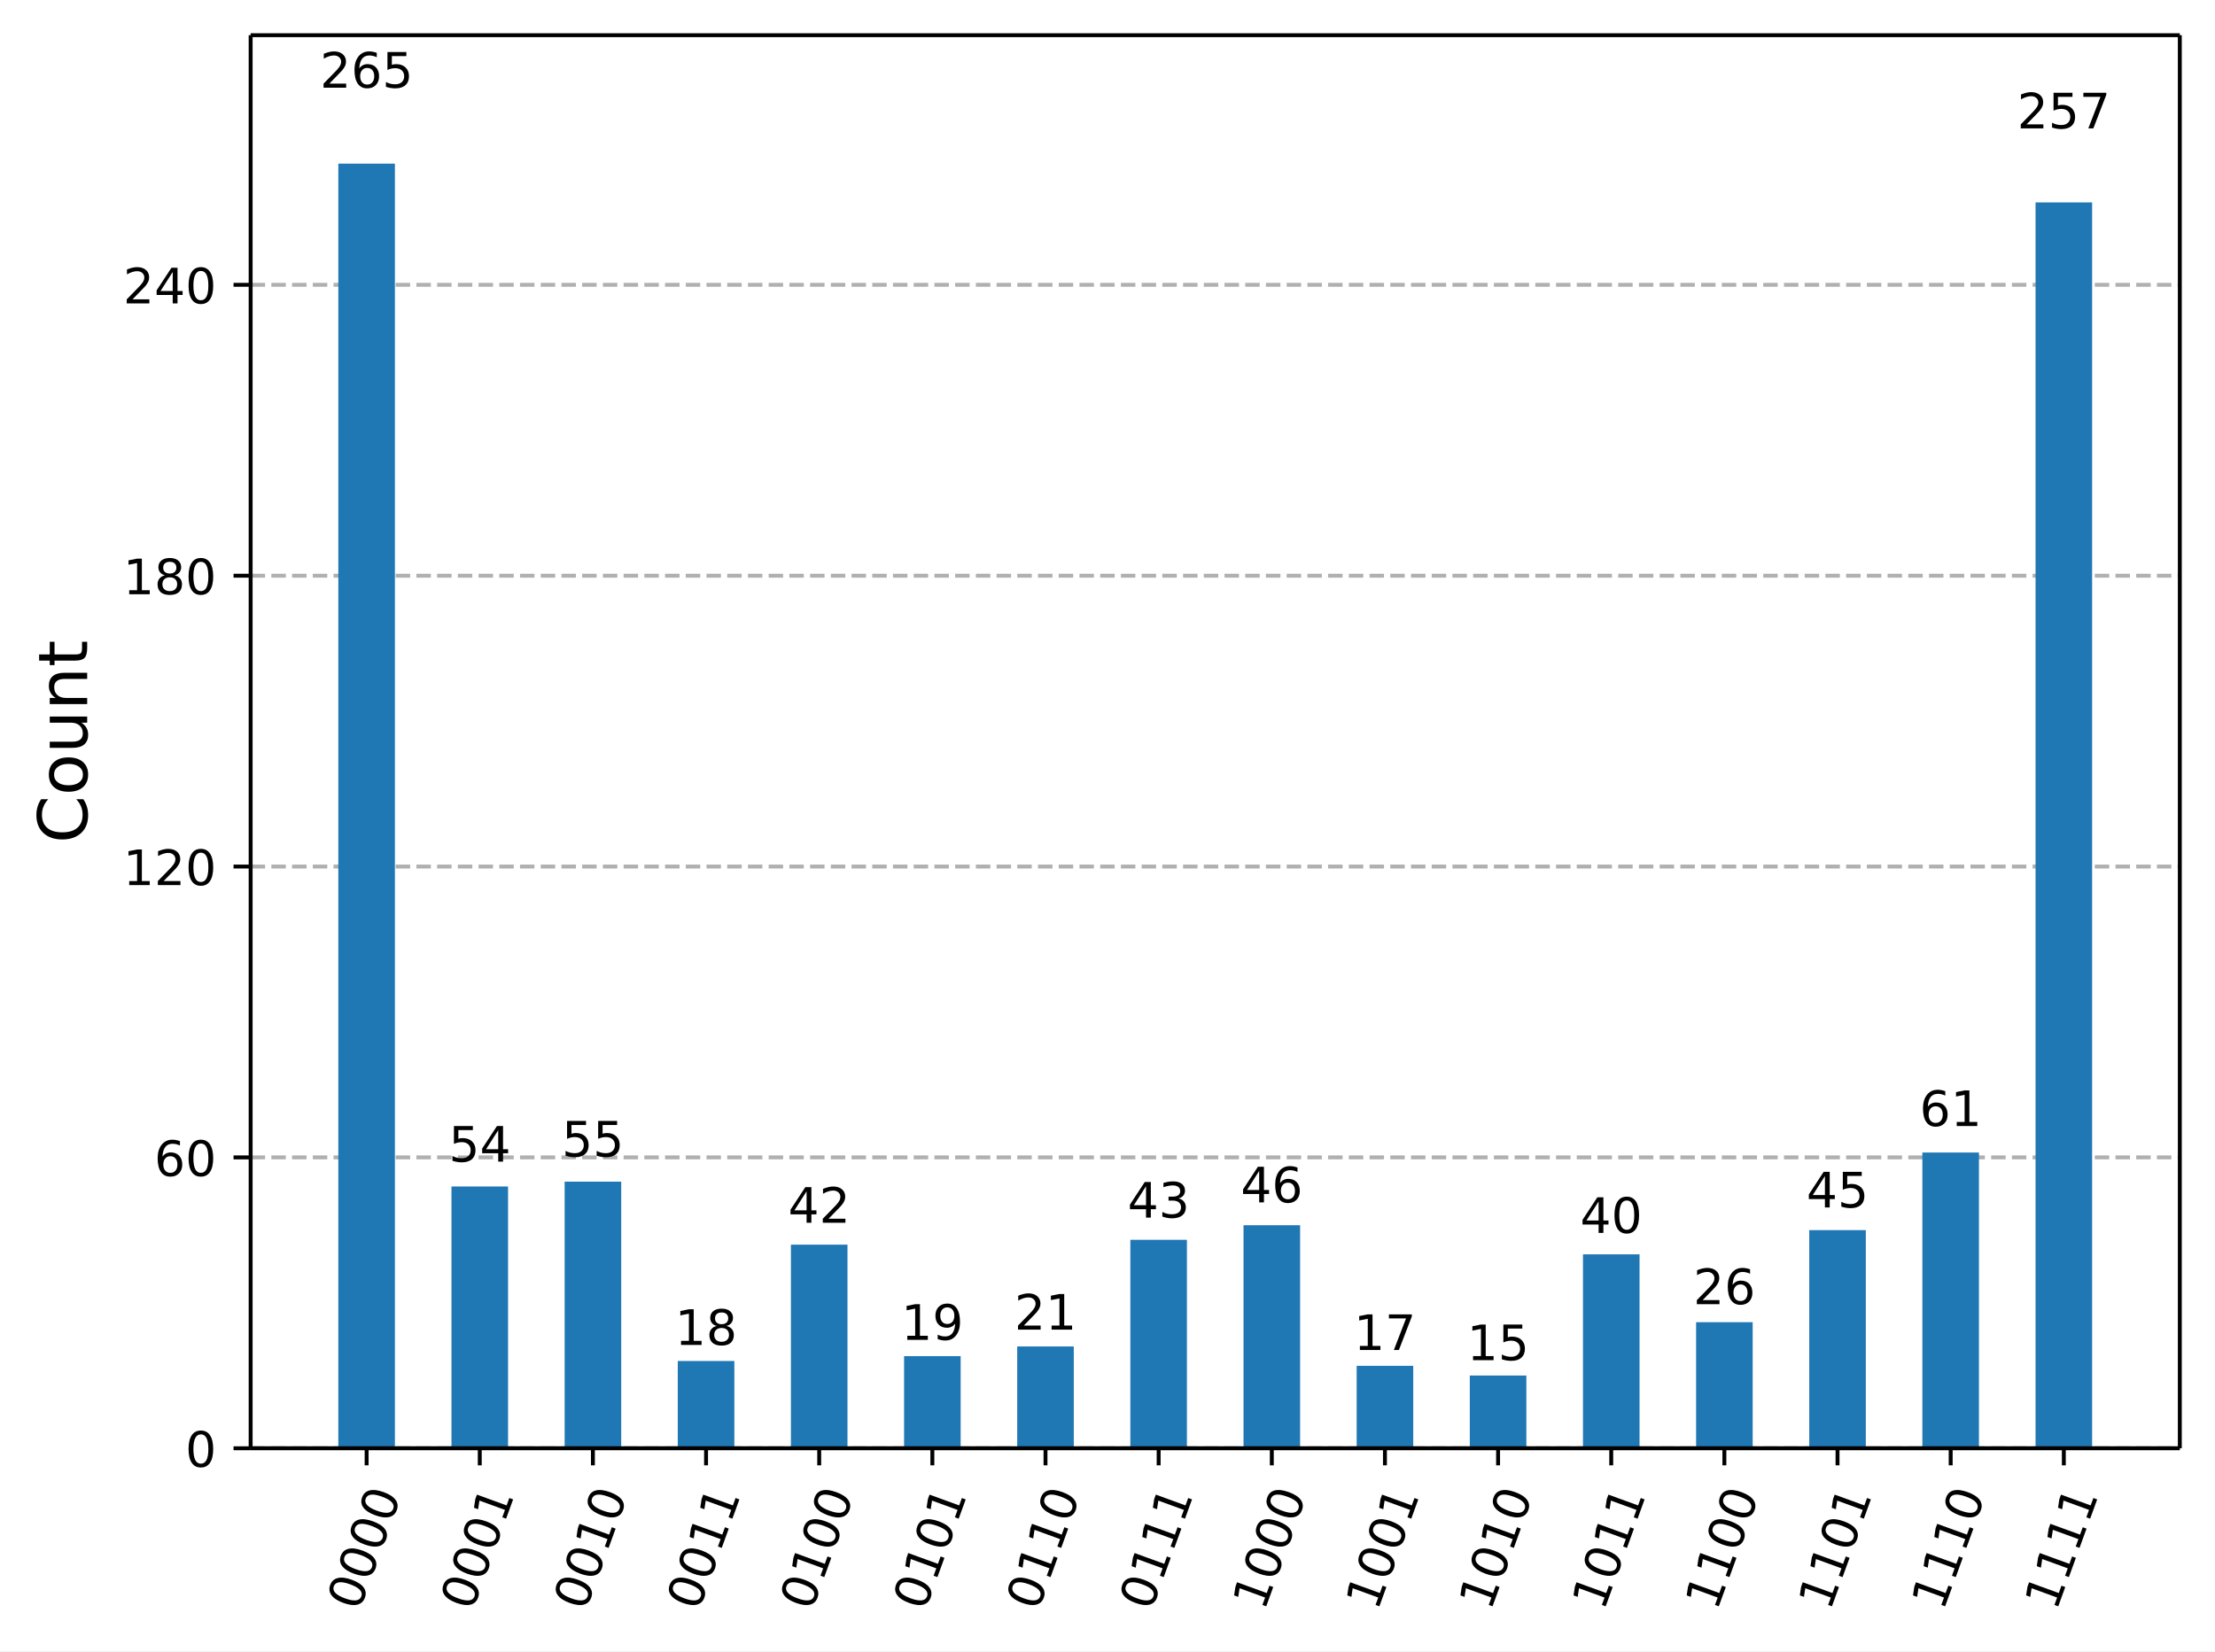
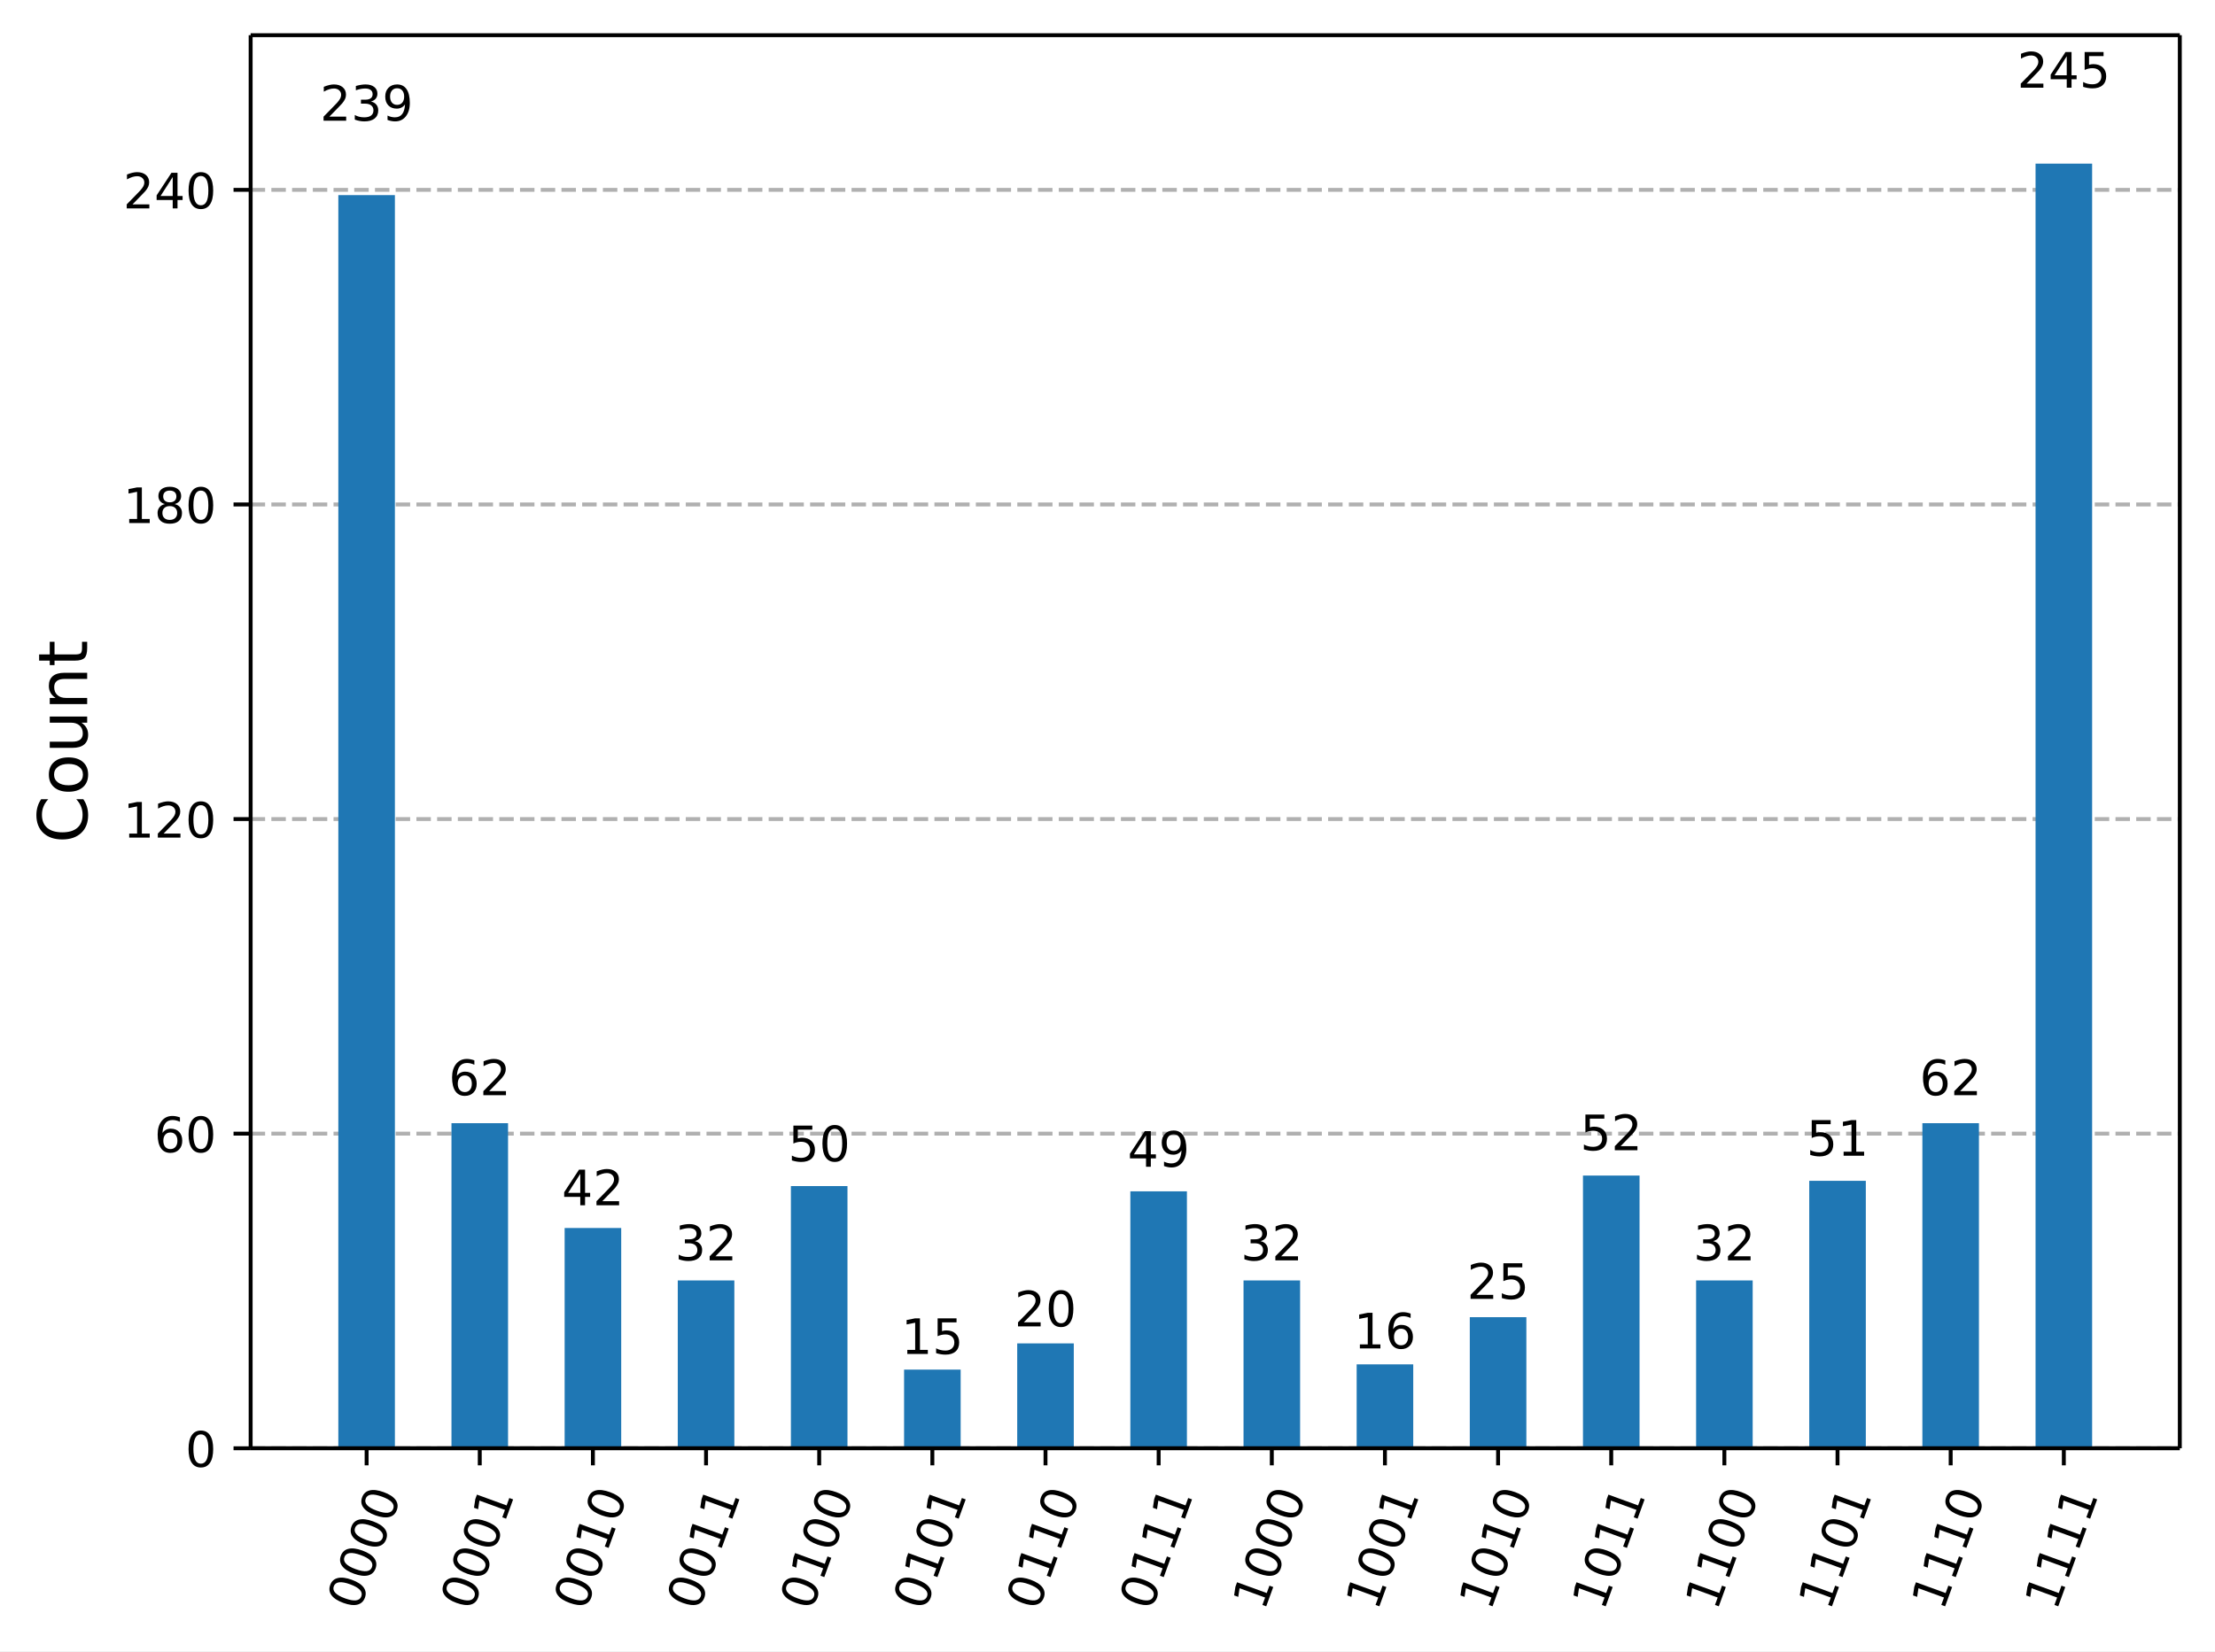
<svg xmlns="http://www.w3.org/2000/svg" xmlns:xlink="http://www.w3.org/1999/xlink" width="453.25pt" height="337.96pt" version="1.1" viewBox="0 0 453.25 337.96">
  <defs>
    <style type="text/css">*{stroke-linejoin: round; stroke-linecap: butt}</style>
  </defs>
  <path d="m0 337.96h453.25v-337.96h-453.25z" fill="#ffffff" />
  <path d="m51.288 296.42h394.76v-289.22h-394.76z" fill="#ffffff" />
  <defs>
    <path id="72611af5fba" d="m0 0v3.5" stroke="#000000" stroke-width=".8" />
  </defs>
  <use x="75.019" y="296.423" stroke="#000000" stroke-width=".8" xlink:href="#72611af5fba" />
  <g transform="translate(73.454 329.94) rotate(-70) scale(.1 -.1)">
    <defs>
      <path id="DejaVuSans-13" transform="scale(.015625)" d="m2034 4250q-487 0-733-480-245-479-245-1442 0-959 245-1439 246-480 733-480 491 0 736 480 246 480 246 1439 0 963-246 1442-245 480-736 480zm0 500q785 0 1199-621 414-620 414-1801 0-1178-414-1799-414-620-1199-620-784 0-1198 620-414 621-414 1799 0 1181 414 1801 414 621 1198 621z" />
    </defs>
    <use xlink:href="#DejaVuSans-13" />
    <use transform="translate(63.625)" xlink:href="#DejaVuSans-13" />
    <use transform="translate(127.25)" xlink:href="#DejaVuSans-13" />
    <use transform="translate(190.88)" xlink:href="#DejaVuSans-13" />
  </g>
  <use x="98.172" y="296.423" stroke="#000000" stroke-width=".8" xlink:href="#72611af5fba" />
  <g transform="translate(96.608 329.94) rotate(-70) scale(.1 -.1)">
    <defs>
      <path id="DejaVuSans-14" transform="scale(.015625)" d="m794 531h1031v3560l-1122-225v575l1116 225h631v-4135h1031v-531h-2687v531z" />
    </defs>
    <use xlink:href="#DejaVuSans-13" />
    <use transform="translate(63.625)" xlink:href="#DejaVuSans-13" />
    <use transform="translate(127.25)" xlink:href="#DejaVuSans-13" />
    <use transform="translate(190.88)" xlink:href="#DejaVuSans-14" />
  </g>
  <use x="121.326" y="296.423" stroke="#000000" stroke-width=".8" xlink:href="#72611af5fba" />
  <g transform="translate(119.76 329.94) rotate(-70) scale(.1 -.1)">
    <use xlink:href="#DejaVuSans-13" />
    <use transform="translate(63.625)" xlink:href="#DejaVuSans-13" />
    <use transform="translate(127.25)" xlink:href="#DejaVuSans-14" />
    <use transform="translate(190.88)" xlink:href="#DejaVuSans-13" />
  </g>
  <use x="144.479" y="296.423" stroke="#000000" stroke-width=".8" xlink:href="#72611af5fba" />
  <g transform="translate(142.91 329.94) rotate(-70) scale(.1 -.1)">
    <use xlink:href="#DejaVuSans-13" />
    <use transform="translate(63.625)" xlink:href="#DejaVuSans-13" />
    <use transform="translate(127.25)" xlink:href="#DejaVuSans-14" />
    <use transform="translate(190.88)" xlink:href="#DejaVuSans-14" />
  </g>
  <use x="167.632" y="296.423" stroke="#000000" stroke-width=".8" xlink:href="#72611af5fba" />
  <g transform="translate(166.07 329.94) rotate(-70) scale(.1 -.1)">
    <use xlink:href="#DejaVuSans-13" />
    <use transform="translate(63.625)" xlink:href="#DejaVuSans-14" />
    <use transform="translate(127.25)" xlink:href="#DejaVuSans-13" />
    <use transform="translate(190.88)" xlink:href="#DejaVuSans-13" />
  </g>
  <use x="190.785" y="296.423" stroke="#000000" stroke-width=".8" xlink:href="#72611af5fba" />
  <g transform="translate(189.22 329.94) rotate(-70) scale(.1 -.1)">
    <use xlink:href="#DejaVuSans-13" />
    <use transform="translate(63.625)" xlink:href="#DejaVuSans-14" />
    <use transform="translate(127.25)" xlink:href="#DejaVuSans-13" />
    <use transform="translate(190.88)" xlink:href="#DejaVuSans-14" />
  </g>
  <use x="213.938" y="296.423" stroke="#000000" stroke-width=".8" xlink:href="#72611af5fba" />
  <g transform="translate(212.37 329.94) rotate(-70) scale(.1 -.1)">
    <use xlink:href="#DejaVuSans-13" />
    <use transform="translate(63.625)" xlink:href="#DejaVuSans-14" />
    <use transform="translate(127.25)" xlink:href="#DejaVuSans-14" />
    <use transform="translate(190.88)" xlink:href="#DejaVuSans-13" />
  </g>
  <use x="237.091" y="296.423" stroke="#000000" stroke-width=".8" xlink:href="#72611af5fba" />
  <g transform="translate(235.53 329.94) rotate(-70) scale(.1 -.1)">
    <use xlink:href="#DejaVuSans-13" />
    <use transform="translate(63.625)" xlink:href="#DejaVuSans-14" />
    <use transform="translate(127.25)" xlink:href="#DejaVuSans-14" />
    <use transform="translate(190.88)" xlink:href="#DejaVuSans-14" />
  </g>
  <use x="260.244" y="296.423" stroke="#000000" stroke-width=".8" xlink:href="#72611af5fba" />
  <g transform="translate(258.68 329.94) rotate(-70) scale(.1 -.1)">
    <use xlink:href="#DejaVuSans-14" />
    <use transform="translate(63.625)" xlink:href="#DejaVuSans-13" />
    <use transform="translate(127.25)" xlink:href="#DejaVuSans-13" />
    <use transform="translate(190.88)" xlink:href="#DejaVuSans-13" />
  </g>
  <use x="283.397" y="296.423" stroke="#000000" stroke-width=".8" xlink:href="#72611af5fba" />
  <g transform="translate(281.83 329.94) rotate(-70) scale(.1 -.1)">
    <use xlink:href="#DejaVuSans-14" />
    <use transform="translate(63.625)" xlink:href="#DejaVuSans-13" />
    <use transform="translate(127.25)" xlink:href="#DejaVuSans-13" />
    <use transform="translate(190.88)" xlink:href="#DejaVuSans-14" />
  </g>
  <use x="306.55" y="296.423" stroke="#000000" stroke-width=".8" xlink:href="#72611af5fba" />
  <g transform="translate(304.99 329.94) rotate(-70) scale(.1 -.1)">
    <use xlink:href="#DejaVuSans-14" />
    <use transform="translate(63.625)" xlink:href="#DejaVuSans-13" />
    <use transform="translate(127.25)" xlink:href="#DejaVuSans-14" />
    <use transform="translate(190.88)" xlink:href="#DejaVuSans-13" />
  </g>
  <use x="329.703" y="296.423" stroke="#000000" stroke-width=".8" xlink:href="#72611af5fba" />
  <g transform="translate(328.14 329.94) rotate(-70) scale(.1 -.1)">
    <use xlink:href="#DejaVuSans-14" />
    <use transform="translate(63.625)" xlink:href="#DejaVuSans-13" />
    <use transform="translate(127.25)" xlink:href="#DejaVuSans-14" />
    <use transform="translate(190.88)" xlink:href="#DejaVuSans-14" />
  </g>
  <use x="352.856" y="296.423" stroke="#000000" stroke-width=".8" xlink:href="#72611af5fba" />
  <g transform="translate(351.29 329.94) rotate(-70) scale(.1 -.1)">
    <use xlink:href="#DejaVuSans-14" />
    <use transform="translate(63.625)" xlink:href="#DejaVuSans-14" />
    <use transform="translate(127.25)" xlink:href="#DejaVuSans-13" />
    <use transform="translate(190.88)" xlink:href="#DejaVuSans-13" />
  </g>
  <use x="376.009" y="296.423" stroke="#000000" stroke-width=".8" xlink:href="#72611af5fba" />
  <g transform="translate(374.44 329.94) rotate(-70) scale(.1 -.1)">
    <use xlink:href="#DejaVuSans-14" />
    <use transform="translate(63.625)" xlink:href="#DejaVuSans-14" />
    <use transform="translate(127.25)" xlink:href="#DejaVuSans-13" />
    <use transform="translate(190.88)" xlink:href="#DejaVuSans-14" />
  </g>
  <use x="399.163" y="296.423" stroke="#000000" stroke-width=".8" xlink:href="#72611af5fba" />
  <g transform="translate(397.6 329.94) rotate(-70) scale(.1 -.1)">
    <use xlink:href="#DejaVuSans-14" />
    <use transform="translate(63.625)" xlink:href="#DejaVuSans-14" />
    <use transform="translate(127.25)" xlink:href="#DejaVuSans-14" />
    <use transform="translate(190.88)" xlink:href="#DejaVuSans-13" />
  </g>
  <use x="422.316" y="296.423" stroke="#000000" stroke-width=".8" xlink:href="#72611af5fba" />
  <g transform="translate(420.75 329.94) rotate(-70) scale(.1 -.1)">
    <use xlink:href="#DejaVuSans-14" />
    <use transform="translate(63.625)" xlink:href="#DejaVuSans-14" />
    <use transform="translate(127.25)" xlink:href="#DejaVuSans-14" />
    <use transform="translate(190.88)" xlink:href="#DejaVuSans-14" />
  </g>
  <path d="m51.288 296.42h394.76" clip-path="url(#4d5ad79327d)" fill="none" stroke="#b0b0b0" stroke-dasharray="2.96,1.28" stroke-width=".8" />
  <defs>
    <path id="b06087fdcda" d="m0 0h-3.5" stroke="#000000" stroke-width=".8" />
  </defs>
  <use x="51.288" y="296.423" stroke="#000000" stroke-width=".8" xlink:href="#b06087fdcda" />
  <g transform="translate(37.925 300.22) scale(.1 -.1)">
    <use xlink:href="#DejaVuSans-13" />
  </g>
-   <path d="m51.288 236.89h394.76" clip-path="url(#4d5ad79327d)" fill="none" stroke="#b0b0b0" stroke-dasharray="2.96,1.28" stroke-width=".8" />
-   <use x="51.288" y="236.892" stroke="#000000" stroke-width=".8" xlink:href="#b06087fdcda" />
-   <g transform="translate(31.562 240.69) scale(.1 -.1)">
+   <path d="m51.288 232.03h394.76" clip-path="url(#4d5ad79327d)" fill="none" stroke="#b0b0b0" stroke-dasharray="2.96,1.28" stroke-width=".8" />
+   <use x="51.288" y="232.032" stroke="#000000" stroke-width=".8" xlink:href="#b06087fdcda" />
+   <g transform="translate(31.562 235.83) scale(.1 -.1)">
    <defs>
      <path id="DejaVuSans-19" transform="scale(.015625)" d="m2113 2584q-425 0-674-291-248-290-248-796 0-503 248-796 249-292 674-292t673 292q248 293 248 796 0 506-248 796-248 291-673 291zm1253 1979v-575q-238 112-480 171-242 60-480 60-625 0-955-422-329-422-376-1275 184 272 462 417 279 145 613 145 703 0 1111-427 408-426 408-1160 0-719-425-1154-425-434-1131-434-810 0-1238 620-428 621-428 1799 0 1106 525 1764t1409 658q238 0 480-47t505-140z" />
    </defs>
    <use xlink:href="#DejaVuSans-19" />
    <use transform="translate(63.625)" xlink:href="#DejaVuSans-13" />
  </g>
-   <path d="m51.288 177.36h394.76" clip-path="url(#4d5ad79327d)" fill="none" stroke="#b0b0b0" stroke-dasharray="2.96,1.28" stroke-width=".8" />
-   <use x="51.288" y="177.36" stroke="#000000" stroke-width=".8" xlink:href="#b06087fdcda" />
-   <g transform="translate(25.2 181.16) scale(.1 -.1)">
+   <path d="m51.288 167.64h394.76" clip-path="url(#4d5ad79327d)" fill="none" stroke="#b0b0b0" stroke-dasharray="2.96,1.28" stroke-width=".8" />
+   <use x="51.288" y="167.641" stroke="#000000" stroke-width=".8" xlink:href="#b06087fdcda" />
+   <g transform="translate(25.2 171.44) scale(.1 -.1)">
    <defs>
      <path id="DejaVuSans-15" transform="scale(.015625)" d="m1228 531h2203v-531h-2962v531q359 372 979 998 621 627 780 809 303 340 423 576 121 236 121 464 0 372-261 606-261 235-680 235-297 0-627-103-329-103-704-313v638q381 153 712 231 332 78 607 78 725 0 1156-363 431-362 431-968 0-288-108-546-107-257-392-607-78-91-497-524-418-433-1181-1211z" />
    </defs>
    <use xlink:href="#DejaVuSans-14" />
    <use transform="translate(63.625)" xlink:href="#DejaVuSans-15" />
    <use transform="translate(127.25)" xlink:href="#DejaVuSans-13" />
  </g>
-   <path d="m51.288 117.83h394.76" clip-path="url(#4d5ad79327d)" fill="none" stroke="#b0b0b0" stroke-dasharray="2.96,1.28" stroke-width=".8" />
-   <use x="51.288" y="117.829" stroke="#000000" stroke-width=".8" xlink:href="#b06087fdcda" />
-   <g transform="translate(25.2 121.63) scale(.1 -.1)">
+   <path d="m51.288 103.25h394.76" clip-path="url(#4d5ad79327d)" fill="none" stroke="#b0b0b0" stroke-dasharray="2.96,1.28" stroke-width=".8" />
+   <use x="51.288" y="103.25" stroke="#000000" stroke-width=".8" xlink:href="#b06087fdcda" />
+   <g transform="translate(25.2 107.05) scale(.1 -.1)">
    <defs>
      <path id="DejaVuSans-1b" transform="scale(.015625)" d="m2034 2216q-450 0-708-241-257-241-257-662 0-422 257-663 258-241 708-241t709 242q260 243 260 662 0 421-258 662-257 241-711 241zm-631 268q-406 100-633 378-226 279-226 679 0 559 398 884 399 325 1092 325 697 0 1094-325t397-884q0-400-227-679-226-278-629-378 456-106 710-416 255-309 255-755 0-679-414-1042-414-362-1186-362-771 0-1186 362-414 363-414 1042 0 446 256 755 257 310 713 416zm-231 997q0-362 226-565 227-203 636-203 407 0 636 203 230 203 230 565 0 363-230 566-229 203-636 203-409 0-636-203-226-203-226-566z" />
    </defs>
    <use xlink:href="#DejaVuSans-14" />
    <use transform="translate(63.625)" xlink:href="#DejaVuSans-1b" />
    <use transform="translate(127.25)" xlink:href="#DejaVuSans-13" />
  </g>
-   <path d="m51.288 58.298h394.76" clip-path="url(#4d5ad79327d)" fill="none" stroke="#b0b0b0" stroke-dasharray="2.96,1.28" stroke-width=".8" />
-   <use x="51.288" y="58.298" stroke="#000000" stroke-width=".8" xlink:href="#b06087fdcda" />
-   <g transform="translate(25.2 62.097) scale(.1 -.1)">
+   <path d="m51.288 38.859h394.76" clip-path="url(#4d5ad79327d)" fill="none" stroke="#b0b0b0" stroke-dasharray="2.96,1.28" stroke-width=".8" />
+   <use x="51.288" y="38.859" stroke="#000000" stroke-width=".8" xlink:href="#b06087fdcda" />
+   <g transform="translate(25.2 42.658) scale(.1 -.1)">
    <defs>
      <path id="DejaVuSans-17" transform="scale(.015625)" d="m2419 4116-1594-2491h1594v2491zm-166 550h794v-3041h666v-525h-666v-1100h-628v1100h-2106v609l1940 2957z" />
    </defs>
    <use xlink:href="#DejaVuSans-15" />
    <use transform="translate(63.625)" xlink:href="#DejaVuSans-17" />
    <use transform="translate(127.25)" xlink:href="#DejaVuSans-13" />
  </g>
  <g transform="translate(17.837 172.6) rotate(-90) scale(.14 -.14)">
    <defs>
      <path id="DejaVuSans-26" transform="scale(.015625)" d="m4122 4306v-665q-319 297-680 443-361 147-767 147-800 0-1225-489t-425-1414q0-922 425-1411t1225-489q406 0 767 147t680 444v-660q-331-225-702-338-370-112-782-112-1060 0-1670 648-609 649-609 1771 0 1125 609 1773 610 649 1670 649 418 0 788-111 371-111 696-333z" />
      <path id="DejaVuSans-52" transform="scale(.015625)" d="m1959 3097q-462 0-731-361t-269-989 267-989q268-361 733-361 460 0 728 362 269 363 269 988 0 622-269 986-268 364-728 364zm0 487q750 0 1178-488 429-487 429-1349 0-859-429-1349-428-489-1178-489-753 0-1180 489-426 490-426 1349 0 862 426 1349 427 488 1180 488z" />
      <path id="DejaVuSans-58" transform="scale(.015625)" d="m544 1381v2119h575v-2097q0-497 193-746 194-248 582-248 465 0 735 297 271 297 271 810v1984h575v-3500h-575v538q-209-319-486-474-276-155-642-155-603 0-916 375-312 375-312 1097zm1447 2203z" />
      <path id="DejaVuSans-51" transform="scale(.015625)" d="m3513 2113v-2113h-575v2094q0 497-194 743-194 247-581 247-466 0-735-297-269-296-269-809v-1978h-578v3500h578v-544q207 316 486 472 280 156 646 156 603 0 912-373 310-373 310-1098z" />
      <path id="DejaVuSans-57" transform="scale(.015625)" d="m1172 4494v-994h1184v-447h-1184v-1900q0-428 117-550t477-122h590v-481h-590q-666 0-919 248-253 249-253 905v1900h-422v447h422v994h578z" />
    </defs>
    <use xlink:href="#DejaVuSans-26" />
    <use transform="translate(69.828)" xlink:href="#DejaVuSans-52" />
    <use transform="translate(131.02)" xlink:href="#DejaVuSans-58" />
    <use transform="translate(194.39)" xlink:href="#DejaVuSans-51" />
    <use transform="translate(257.77)" xlink:href="#DejaVuSans-57" />
  </g>
-   <path d="m69.231 296.42h11.577v-262.93h-11.577z" clip-path="url(#4d5ad79327d)" fill="#1f77b4" />
-   <path d="m92.384 296.42h11.577v-53.578h-11.577z" clip-path="url(#4d5ad79327d)" fill="#1f77b4" />
-   <path d="m115.54 296.42h11.577v-54.57h-11.577z" clip-path="url(#4d5ad79327d)" fill="#1f77b4" />
-   <path d="m138.69 296.42h11.577v-17.859h-11.577z" clip-path="url(#4d5ad79327d)" fill="#1f77b4" />
-   <path d="m161.84 296.42h11.577v-41.672h-11.577z" clip-path="url(#4d5ad79327d)" fill="#1f77b4" />
-   <path d="m185 296.42h11.577v-18.852h-11.577z" clip-path="url(#4d5ad79327d)" fill="#1f77b4" />
-   <path d="m208.15 296.42h11.577v-20.836h-11.577z" clip-path="url(#4d5ad79327d)" fill="#1f77b4" />
-   <path d="m231.3 296.42h11.577v-42.664h-11.577z" clip-path="url(#4d5ad79327d)" fill="#1f77b4" />
-   <path d="m254.46 296.42h11.577v-45.641h-11.577z" clip-path="url(#4d5ad79327d)" fill="#1f77b4" />
-   <path d="m277.61 296.42h11.577v-16.867h-11.577z" clip-path="url(#4d5ad79327d)" fill="#1f77b4" />
-   <path d="m300.76 296.42h11.577v-14.883h-11.577z" clip-path="url(#4d5ad79327d)" fill="#1f77b4" />
-   <path d="m323.92 296.42h11.577v-39.688h-11.577z" clip-path="url(#4d5ad79327d)" fill="#1f77b4" />
-   <path d="m347.07 296.42h11.577v-25.797h-11.577z" clip-path="url(#4d5ad79327d)" fill="#1f77b4" />
-   <path d="m370.22 296.42h11.577v-44.648h-11.577z" clip-path="url(#4d5ad79327d)" fill="#1f77b4" />
-   <path d="m393.37 296.42h11.577v-60.524h-11.577z" clip-path="url(#4d5ad79327d)" fill="#1f77b4" />
-   <path d="m416.53 296.42h11.577v-254.99h-11.577z" clip-path="url(#4d5ad79327d)" fill="#1f77b4" />
+   <path d="m69.231 296.42h11.577v-256.49h-11.577z" clip-path="url(#4d5ad79327d)" fill="#1f77b4" />
+   <path d="m92.384 296.42h11.577v-66.537h-11.577z" clip-path="url(#4d5ad79327d)" fill="#1f77b4" />
+   <path d="m115.54 296.42h11.577v-45.074h-11.577z" clip-path="url(#4d5ad79327d)" fill="#1f77b4" />
+   <path d="m138.69 296.42h11.577v-34.342h-11.577z" clip-path="url(#4d5ad79327d)" fill="#1f77b4" />
+   <path d="m161.84 296.42h11.577v-53.659h-11.577z" clip-path="url(#4d5ad79327d)" fill="#1f77b4" />
+   <path d="m185 296.42h11.577v-16.098h-11.577z" clip-path="url(#4d5ad79327d)" fill="#1f77b4" />
+   <path d="m208.15 296.42h11.577v-21.464h-11.577z" clip-path="url(#4d5ad79327d)" fill="#1f77b4" />
+   <path d="m231.3 296.42h11.577v-52.586h-11.577z" clip-path="url(#4d5ad79327d)" fill="#1f77b4" />
+   <path d="m254.46 296.42h11.577v-34.342h-11.577z" clip-path="url(#4d5ad79327d)" fill="#1f77b4" />
+   <path d="m277.61 296.42h11.577v-17.171h-11.577z" clip-path="url(#4d5ad79327d)" fill="#1f77b4" />
+   <path d="m300.76 296.42h11.577v-26.83h-11.577z" clip-path="url(#4d5ad79327d)" fill="#1f77b4" />
+   <path d="m323.92 296.42h11.577v-55.806h-11.577z" clip-path="url(#4d5ad79327d)" fill="#1f77b4" />
+   <path d="m347.07 296.42h11.577v-34.342h-11.577z" clip-path="url(#4d5ad79327d)" fill="#1f77b4" />
+   <path d="m370.22 296.42h11.577v-54.732h-11.577z" clip-path="url(#4d5ad79327d)" fill="#1f77b4" />
+   <path d="m393.37 296.42h11.577v-66.537h-11.577z" clip-path="url(#4d5ad79327d)" fill="#1f77b4" />
+   <path d="m416.53 296.42h11.577v-262.93h-11.577z" clip-path="url(#4d5ad79327d)" fill="#1f77b4" />
  <path d="m51.288 296.42v-289.22" fill="none" stroke="#000000" stroke-linecap="square" stroke-width=".8" />
  <path d="m446.05 296.42v-289.22" fill="none" stroke="#000000" stroke-linecap="square" stroke-width=".8" />
  <path d="m51.288 296.42h394.76" fill="none" stroke="#000000" stroke-linecap="square" stroke-width=".8" />
  <path d="m51.288 7.2h394.76" fill="none" stroke="#000000" stroke-linecap="square" stroke-width=".8" />
-   <g transform="translate(65.476 17.944) scale(.1 -.1)">
+   <g transform="translate(65.476 24.705) scale(.1 -.1)">
+     <defs>
+       <path id="DejaVuSans-16" transform="scale(.015625)" d="m2597 2516q453-97 707-404 255-306 255-756 0-690-475-1069-475-378-1350-378-293 0-604 58t-642 174v609q262-153 574-231 313-78 654-78 593 0 904 234t311 681q0 413-289 645-289 233-804 233h-544v519h569q465 0 712 186t247 536q0 359-255 551-254 193-729 193-260 0-557-57-297-56-653-174v562q360 100 674 150t592 50q719 0 1137-327 419-326 419-882 0-388-222-655t-631-370z" />
+       <path id="DejaVuSans-1c" transform="scale(.015625)" d="m703 97v575q238-113 481-172 244-59 479-59 625 0 954 420 330 420 377 1277-181-269-460-413-278-144-615-144-700 0-1108 423-408 424-408 1159 0 718 425 1152 425 435 1131 435 810 0 1236-621 427-620 427-1801 0-1103-524-1761-523-658-1407-658-238 0-482 47-243 47-506 141zm1256 1978q425 0 673 290 249 291 249 798 0 503-249 795-248 292-673 292t-673-292-248-795q0-507 248-798 248-290 673-290z" />
+     </defs>
+     <use xlink:href="#DejaVuSans-15" />
+     <use transform="translate(63.625)" xlink:href="#DejaVuSans-16" />
+     <use transform="translate(127.25)" xlink:href="#DejaVuSans-1c" />
+   </g>
+   <g transform="translate(91.81 224.16) scale(.1 -.1)">
+     <use xlink:href="#DejaVuSans-19" />
+     <use transform="translate(63.625)" xlink:href="#DejaVuSans-15" />
+   </g>
+   <g transform="translate(114.96 246.69) scale(.1 -.1)">
+     <use xlink:href="#DejaVuSans-17" />
+     <use transform="translate(63.625)" xlink:href="#DejaVuSans-15" />
+   </g>
+   <g transform="translate(138.12 257.96) scale(.1 -.1)">
+     <use xlink:href="#DejaVuSans-16" />
+     <use transform="translate(63.625)" xlink:href="#DejaVuSans-15" />
+   </g>
+   <g transform="translate(161.27 237.68) scale(.1 -.1)">
    <defs>
      <path id="DejaVuSans-18" transform="scale(.015625)" d="m691 4666h2478v-532h-1900v-1143q137 47 274 70 138 23 276 23 781 0 1237-428 457-428 457-1159 0-753-469-1171-469-417-1322-417-294 0-599 50-304 50-629 150v635q281-153 581-228t634-75q541 0 856 284 316 284 316 772 0 487-316 771-315 285-856 285-253 0-505-56-251-56-513-175v2344z" />
    </defs>
-     <use xlink:href="#DejaVuSans-15" />
+     <use xlink:href="#DejaVuSans-18" />
+     <use transform="translate(63.625)" xlink:href="#DejaVuSans-13" />
+   </g>
+   <g transform="translate(184.42 277.12) scale(.1 -.1)">
+     <use xlink:href="#DejaVuSans-14" />
+     <use transform="translate(63.625)" xlink:href="#DejaVuSans-18" />
+   </g>
+   <g transform="translate(207.58 271.48) scale(.1 -.1)">
+     <use xlink:href="#DejaVuSans-15" />
+     <use transform="translate(63.625)" xlink:href="#DejaVuSans-13" />
+   </g>
+   <g transform="translate(230.73 238.81) scale(.1 -.1)">
+     <use xlink:href="#DejaVuSans-17" />
+     <use transform="translate(63.625)" xlink:href="#DejaVuSans-1c" />
+   </g>
+   <g transform="translate(253.88 257.96) scale(.1 -.1)">
+     <use xlink:href="#DejaVuSans-16" />
+     <use transform="translate(63.625)" xlink:href="#DejaVuSans-15" />
+   </g>
+   <g transform="translate(277.03 275.99) scale(.1 -.1)">
+     <use xlink:href="#DejaVuSans-14" />
    <use transform="translate(63.625)" xlink:href="#DejaVuSans-19" />
+   </g>
+   <g transform="translate(300.19 265.85) scale(.1 -.1)">
+     <use xlink:href="#DejaVuSans-15" />
+     <use transform="translate(63.625)" xlink:href="#DejaVuSans-18" />
+   </g>
+   <g transform="translate(323.34 235.42) scale(.1 -.1)">
+     <use xlink:href="#DejaVuSans-18" />
+     <use transform="translate(63.625)" xlink:href="#DejaVuSans-15" />
+   </g>
+   <g transform="translate(346.49 257.96) scale(.1 -.1)">
+     <use xlink:href="#DejaVuSans-16" />
+     <use transform="translate(63.625)" xlink:href="#DejaVuSans-15" />
+   </g>
+   <g transform="translate(369.65 236.55) scale(.1 -.1)">
+     <use xlink:href="#DejaVuSans-18" />
+     <use transform="translate(63.625)" xlink:href="#DejaVuSans-14" />
+   </g>
+   <g transform="translate(392.8 224.16) scale(.1 -.1)">
+     <use xlink:href="#DejaVuSans-19" />
+     <use transform="translate(63.625)" xlink:href="#DejaVuSans-15" />
+   </g>
+   <g transform="translate(412.77 17.944) scale(.1 -.1)">
+     <use xlink:href="#DejaVuSans-15" />
+     <use transform="translate(63.625)" xlink:href="#DejaVuSans-17" />
    <use transform="translate(127.25)" xlink:href="#DejaVuSans-18" />
-   </g>
-   <g transform="translate(91.81 237.76) scale(.1 -.1)">
-     <use xlink:href="#DejaVuSans-18" />
-     <use transform="translate(63.625)" xlink:href="#DejaVuSans-17" />
-   </g>
-   <g transform="translate(114.96 236.72) scale(.1 -.1)">
-     <use xlink:href="#DejaVuSans-18" />
-     <use transform="translate(63.625)" xlink:href="#DejaVuSans-18" />
-   </g>
-   <g transform="translate(138.12 275.27) scale(.1 -.1)">
-     <use xlink:href="#DejaVuSans-14" />
-     <use transform="translate(63.625)" xlink:href="#DejaVuSans-1b" />
-   </g>
-   <g transform="translate(161.27 250.27) scale(.1 -.1)">
-     <use xlink:href="#DejaVuSans-17" />
-     <use transform="translate(63.625)" xlink:href="#DejaVuSans-15" />
-   </g>
-   <g transform="translate(184.42 274.23) scale(.1 -.1)">
-     <defs>
-       <path id="DejaVuSans-1c" transform="scale(.015625)" d="m703 97v575q238-113 481-172 244-59 479-59 625 0 954 420 330 420 377 1277-181-269-460-413-278-144-615-144-700 0-1108 423-408 424-408 1159 0 718 425 1152 425 435 1131 435 810 0 1236-621 427-620 427-1801 0-1103-524-1761-523-658-1407-658-238 0-482 47-243 47-506 141zm1256 1978q425 0 673 290 249 291 249 798 0 503-249 795-248 292-673 292t-673-292-248-795q0-507 248-798 248-290 673-290z" />
-     </defs>
-     <use xlink:href="#DejaVuSans-14" />
-     <use transform="translate(63.625)" xlink:href="#DejaVuSans-1c" />
-   </g>
-   <g transform="translate(207.58 272.14) scale(.1 -.1)">
-     <use xlink:href="#DejaVuSans-15" />
-     <use transform="translate(63.625)" xlink:href="#DejaVuSans-14" />
-   </g>
-   <g transform="translate(230.73 249.22) scale(.1 -.1)">
-     <defs>
-       <path id="DejaVuSans-16" transform="scale(.015625)" d="m2597 2516q453-97 707-404 255-306 255-756 0-690-475-1069-475-378-1350-378-293 0-604 58t-642 174v609q262-153 574-231 313-78 654-78 593 0 904 234t311 681q0 413-289 645-289 233-804 233h-544v519h569q465 0 712 186t247 536q0 359-255 551-254 193-729 193-260 0-557-57-297-56-653-174v562q360 100 674 150t592 50q719 0 1137-327 419-326 419-882 0-388-222-655t-631-370z" />
-     </defs>
-     <use xlink:href="#DejaVuSans-17" />
-     <use transform="translate(63.625)" xlink:href="#DejaVuSans-16" />
-   </g>
-   <g transform="translate(253.88 246.1) scale(.1 -.1)">
-     <use xlink:href="#DejaVuSans-17" />
-     <use transform="translate(63.625)" xlink:href="#DejaVuSans-19" />
-   </g>
-   <g transform="translate(277.03 276.31) scale(.1 -.1)">
-     <defs>
-       <path id="DejaVuSans-1a" transform="scale(.015625)" d="m525 4666h3e3v-269l-1694-4397h-659l1594 4134h-2241v532z" />
-     </defs>
-     <use xlink:href="#DejaVuSans-14" />
-     <use transform="translate(63.625)" xlink:href="#DejaVuSans-1a" />
-   </g>
-   <g transform="translate(300.19 278.39) scale(.1 -.1)">
-     <use xlink:href="#DejaVuSans-14" />
-     <use transform="translate(63.625)" xlink:href="#DejaVuSans-18" />
-   </g>
-   <g transform="translate(323.34 252.35) scale(.1 -.1)">
-     <use xlink:href="#DejaVuSans-17" />
-     <use transform="translate(63.625)" xlink:href="#DejaVuSans-13" />
-   </g>
-   <g transform="translate(346.49 266.93) scale(.1 -.1)">
-     <use xlink:href="#DejaVuSans-15" />
-     <use transform="translate(63.625)" xlink:href="#DejaVuSans-19" />
-   </g>
-   <g transform="translate(369.65 247.14) scale(.1 -.1)">
-     <use xlink:href="#DejaVuSans-17" />
-     <use transform="translate(63.625)" xlink:href="#DejaVuSans-18" />
-   </g>
-   <g transform="translate(392.8 230.47) scale(.1 -.1)">
-     <use xlink:href="#DejaVuSans-19" />
-     <use transform="translate(63.625)" xlink:href="#DejaVuSans-14" />
-   </g>
-   <g transform="translate(412.77 26.279) scale(.1 -.1)">
-     <use xlink:href="#DejaVuSans-15" />
-     <use transform="translate(63.625)" xlink:href="#DejaVuSans-18" />
-     <use transform="translate(127.25)" xlink:href="#DejaVuSans-1a" />
  </g>
  <defs>
    <clipPath id="4d5ad79327d">
      <rect x="51.288" y="7.2" width="394.76" height="289.22" />
    </clipPath>
  </defs>
</svg>
